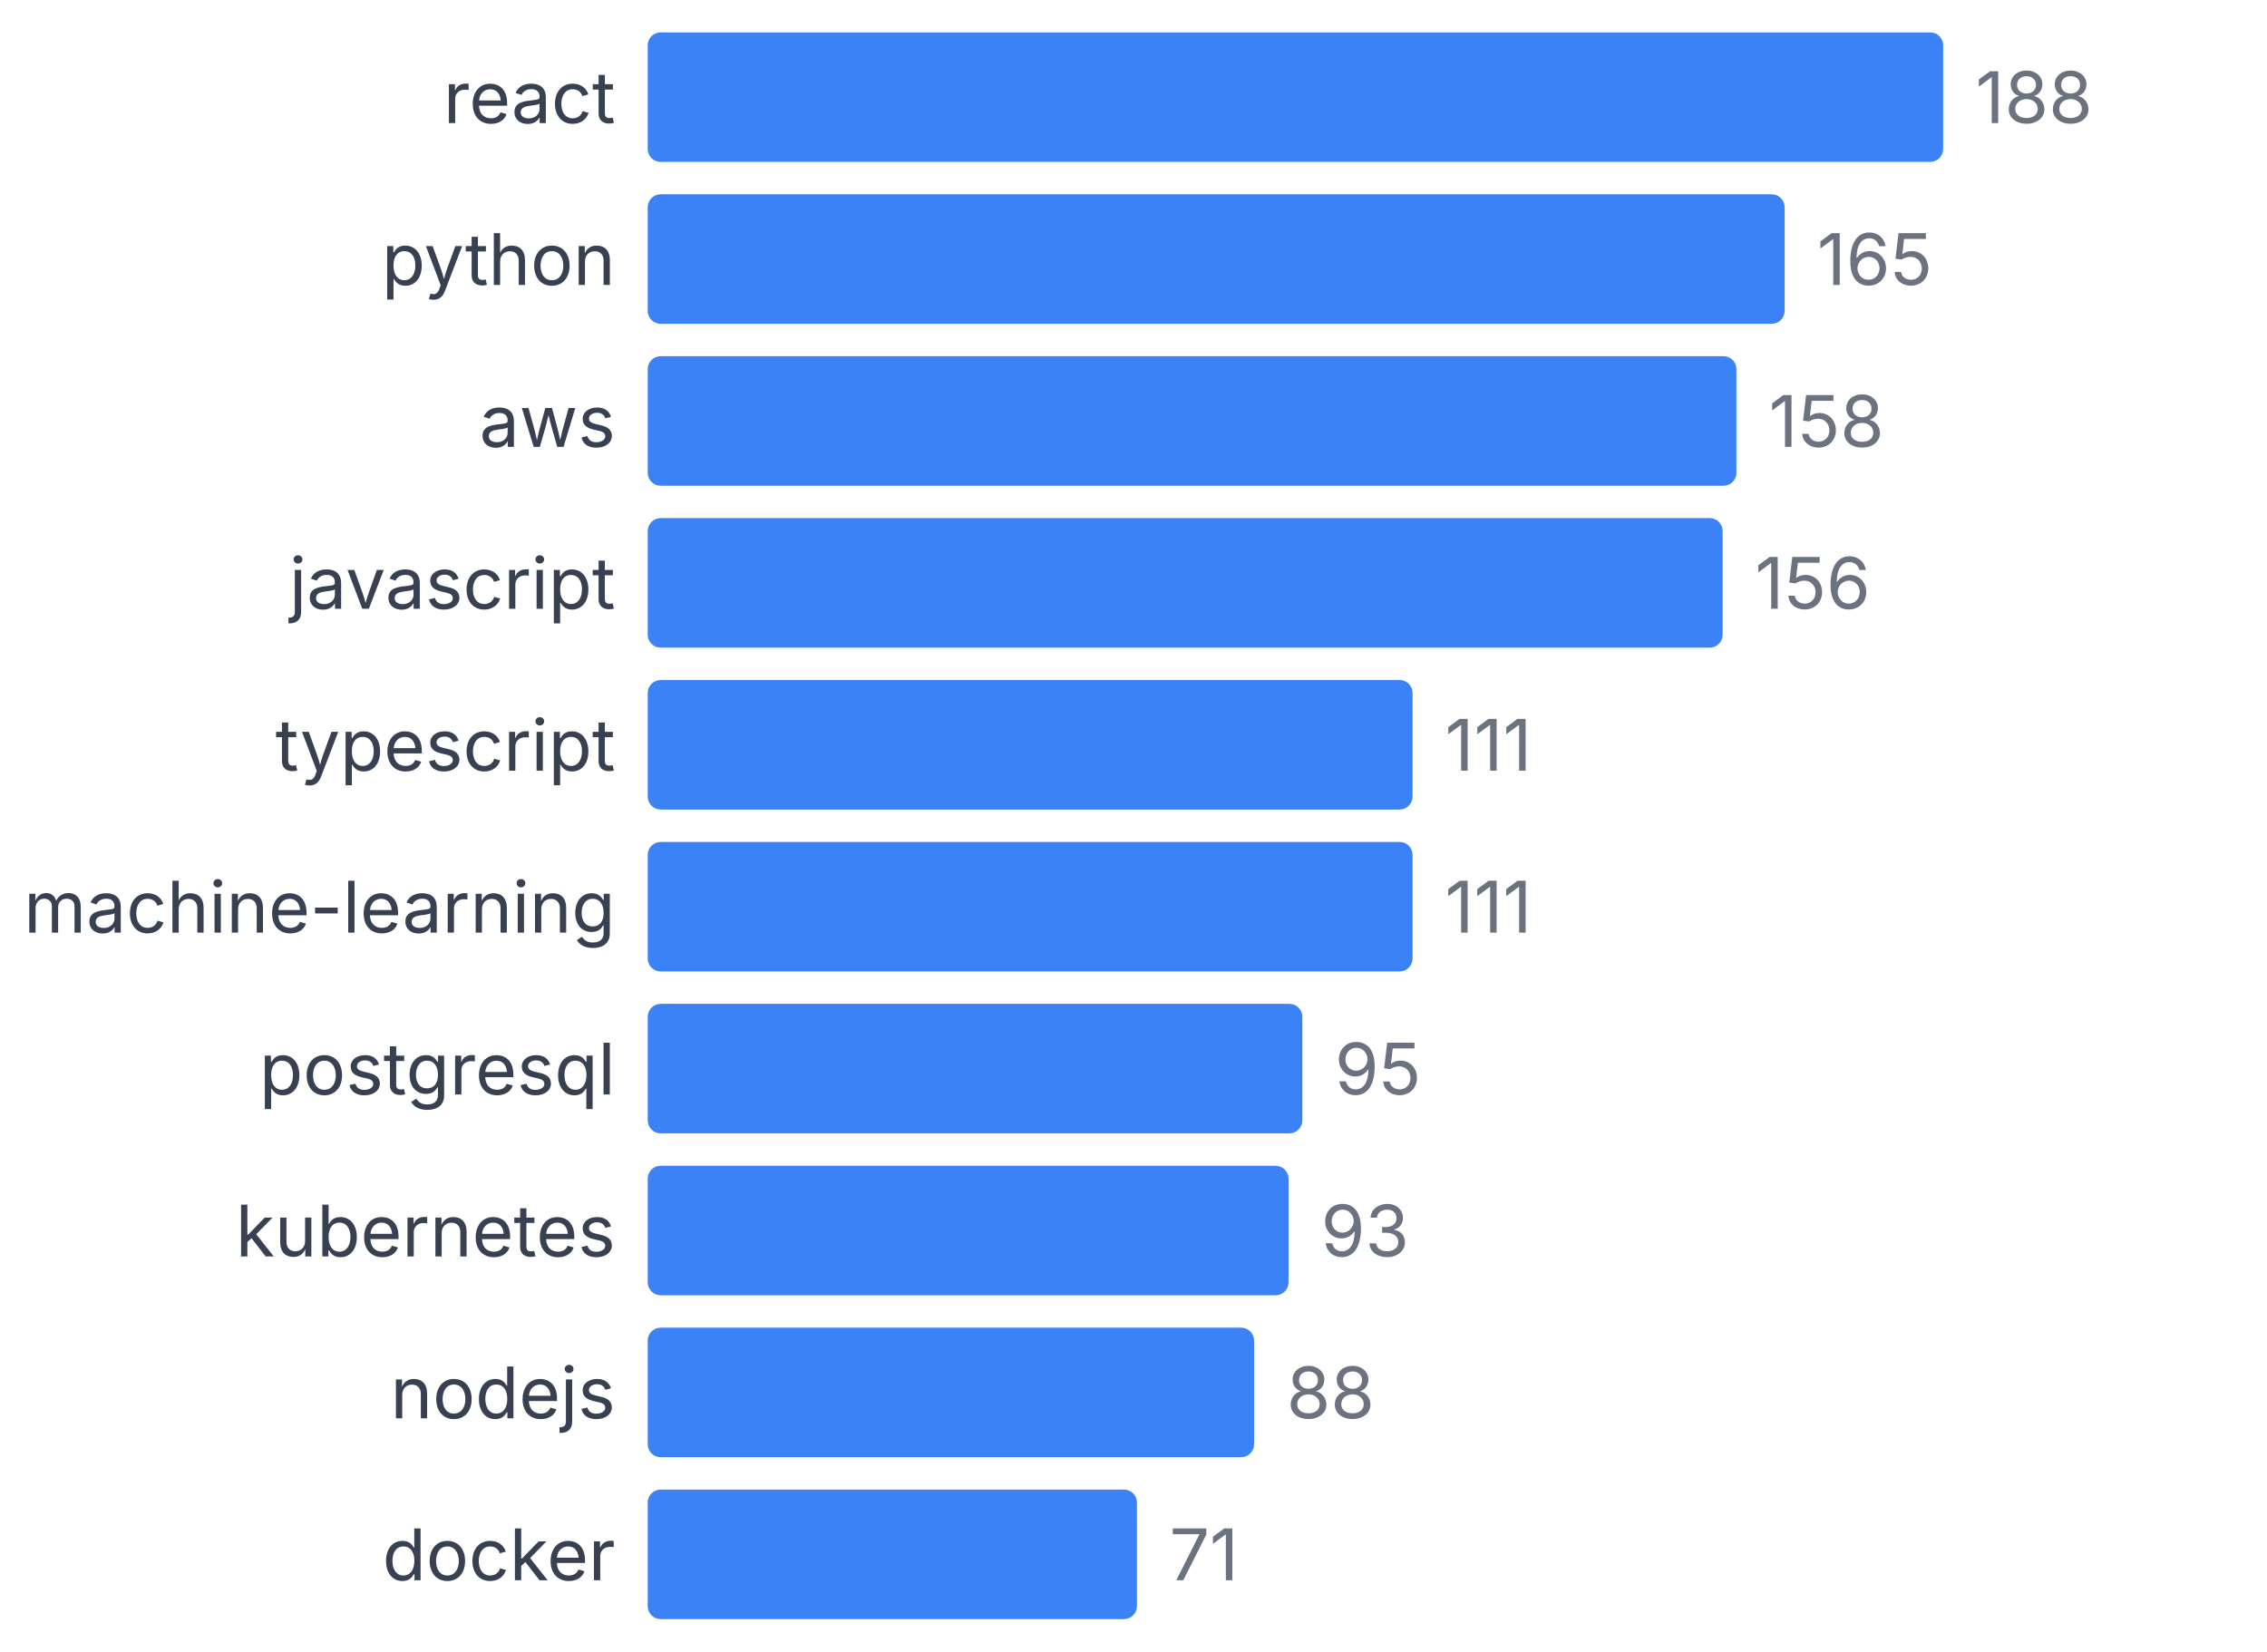
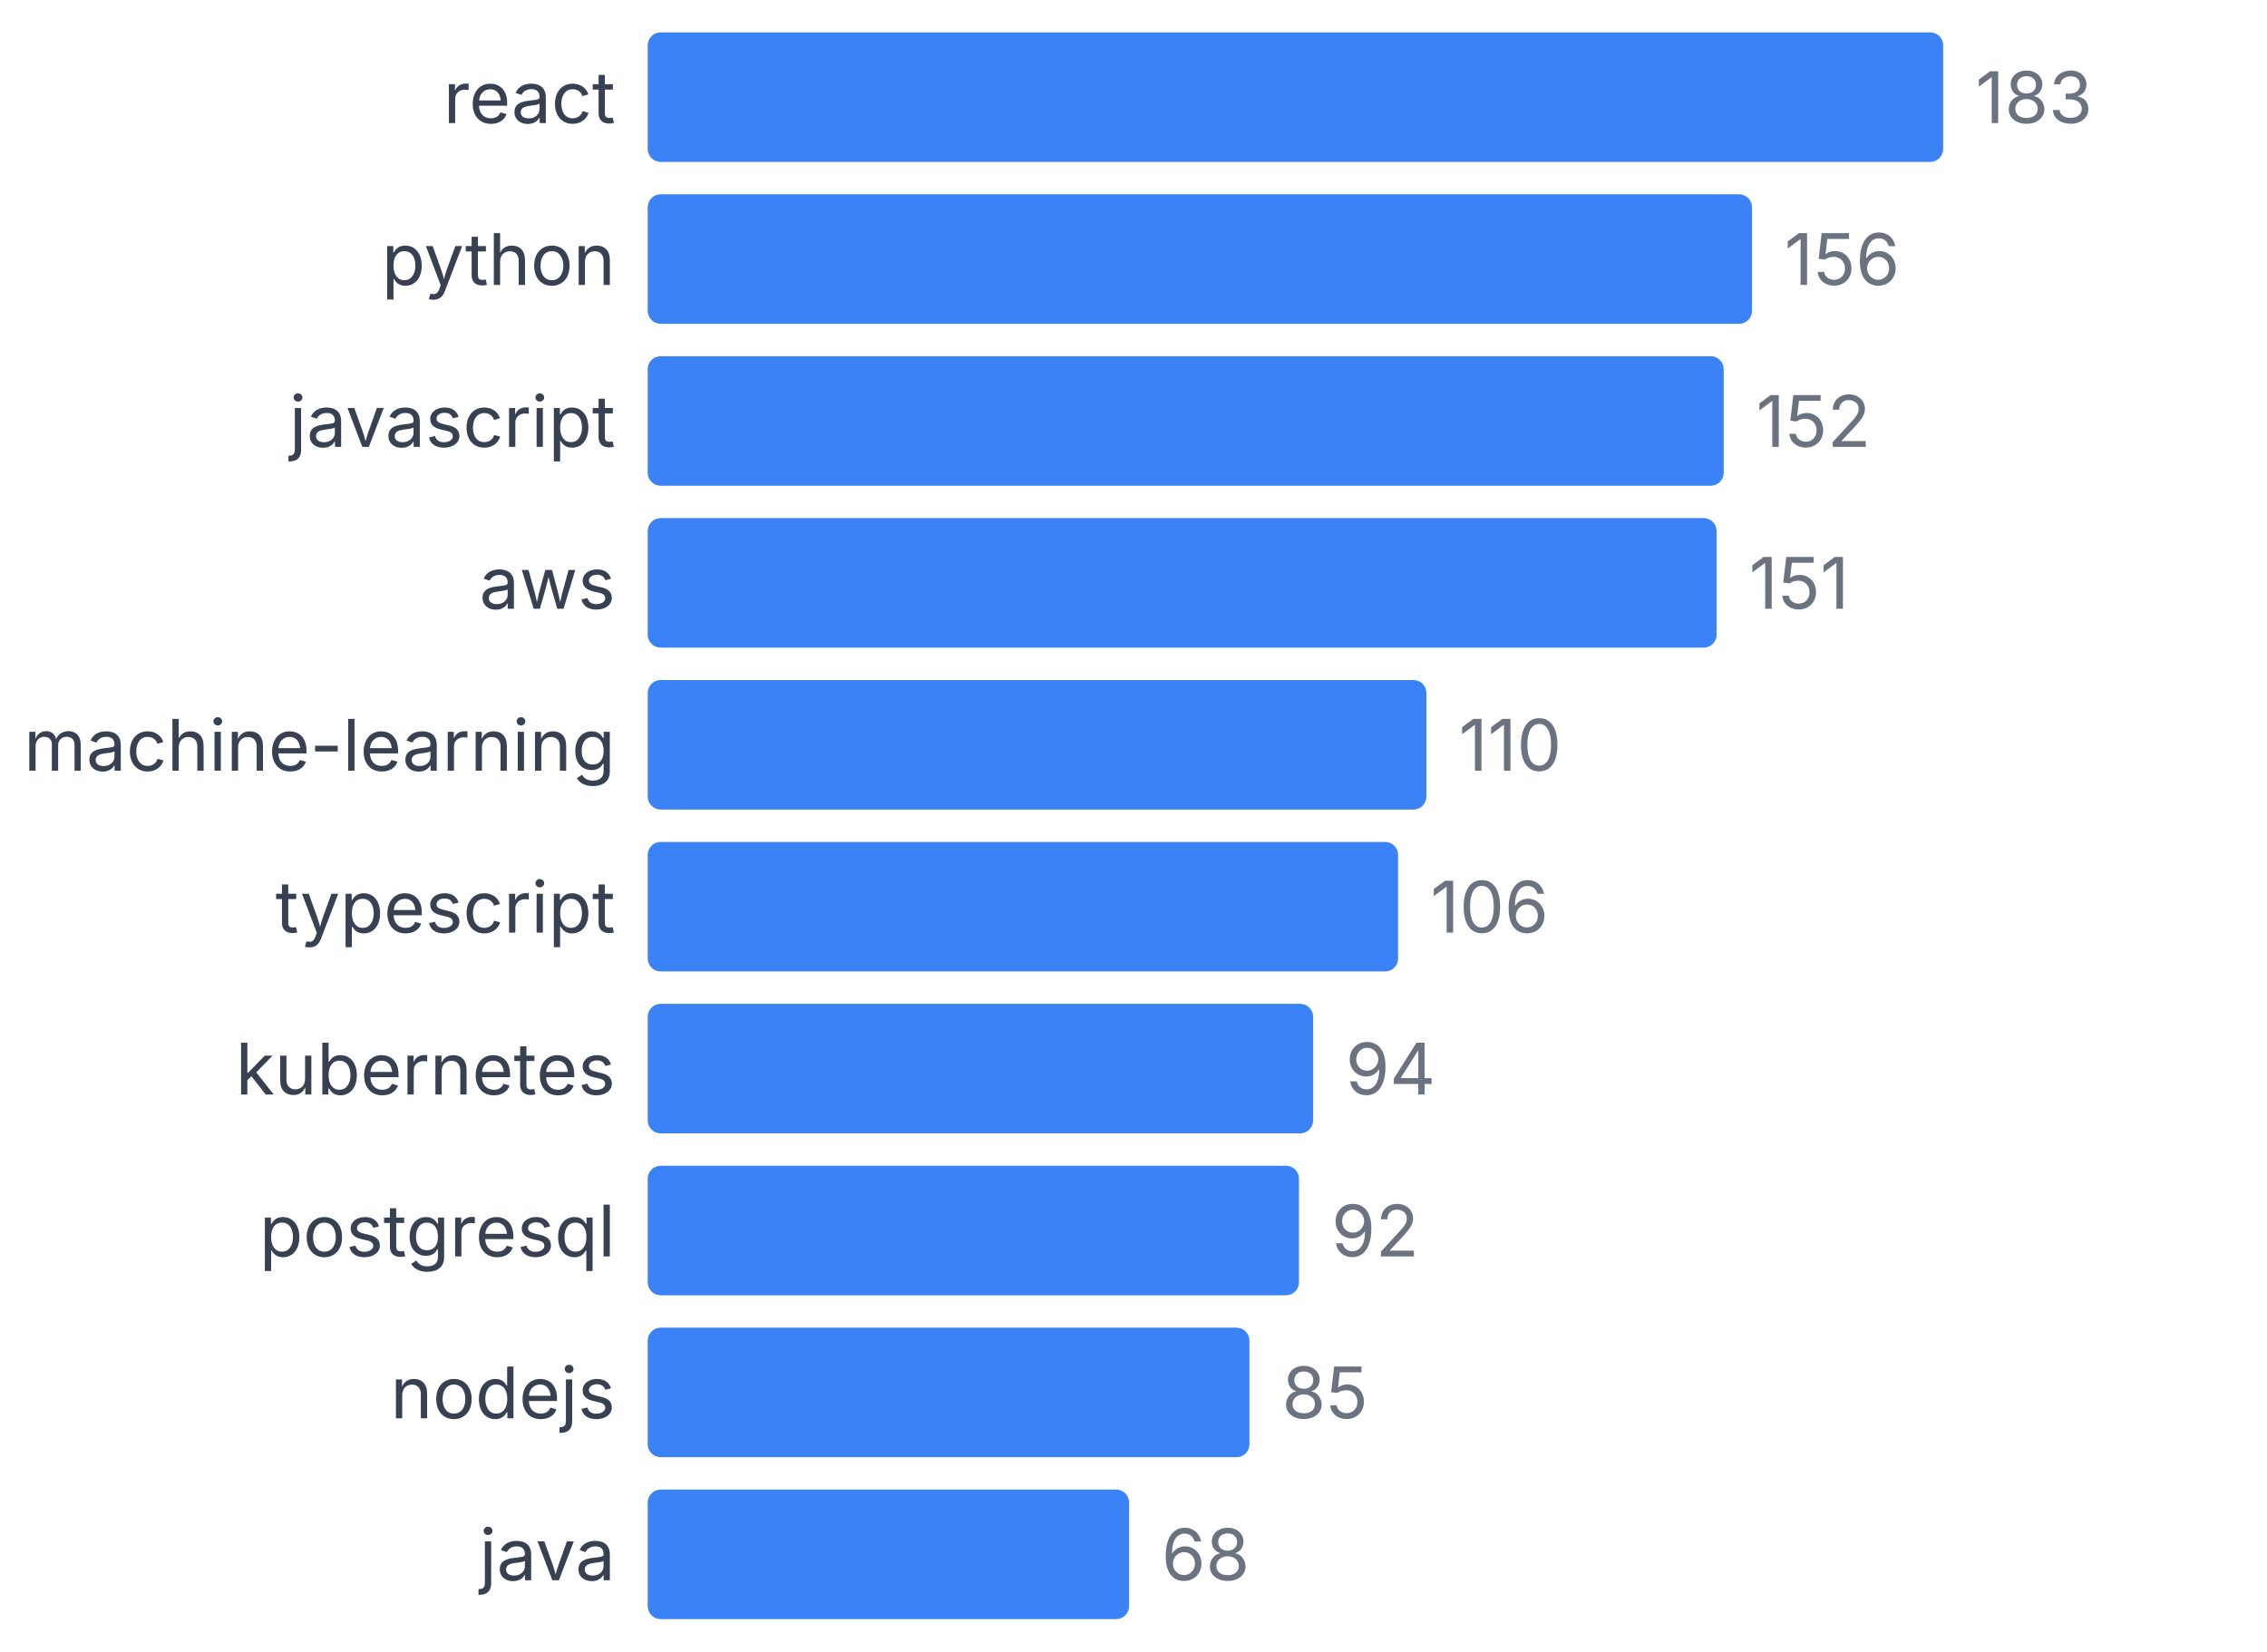
<svg xmlns="http://www.w3.org/2000/svg" width="350" height="255" viewBox="0 0 350 255">
  <style>
    text { font-family: system-ui, -apple-system, sans-serif; }
  </style>
  <text x="95" y="19" text-anchor="end" font-size="11" fill="#374151">react</text>
  <rect x="100" y="5" width="200" height="20" fill="#3b82f6" rx="2" />
-   <text x="305" y="19" font-size="11" fill="#6b7280">188</text>
+   <text x="305" y="19" font-size="11" fill="#6b7280">183</text>
  <text x="95" y="44" text-anchor="end" font-size="11" fill="#374151">python</text>
-   <rect x="100" y="30" width="175.532" height="20" fill="#3b82f6" rx="2" />
-   <text x="280.532" y="44" font-size="11" fill="#6b7280">165</text>
-   <text x="95" y="69" text-anchor="end" font-size="11" fill="#374151">aws</text>
-   <rect x="100" y="55" width="168.085" height="20" fill="#3b82f6" rx="2" />
-   <text x="273.085" y="69" font-size="11" fill="#6b7280">158</text>
-   <text x="95" y="94" text-anchor="end" font-size="11" fill="#374151">javascript</text>
-   <rect x="100" y="80" width="165.957" height="20" fill="#3b82f6" rx="2" />
-   <text x="270.957" y="94" font-size="11" fill="#6b7280">156</text>
-   <text x="95" y="119" text-anchor="end" font-size="11" fill="#374151">typescript</text>
-   <rect x="100" y="105" width="118.085" height="20" fill="#3b82f6" rx="2" />
-   <text x="223.085" y="119" font-size="11" fill="#6b7280">111</text>
-   <text x="95" y="144" text-anchor="end" font-size="11" fill="#374151">machine-learning</text>
-   <rect x="100" y="130" width="118.085" height="20" fill="#3b82f6" rx="2" />
-   <text x="223.085" y="144" font-size="11" fill="#6b7280">111</text>
-   <text x="95" y="169" text-anchor="end" font-size="11" fill="#374151">postgresql</text>
-   <rect x="100" y="155" width="101.064" height="20" fill="#3b82f6" rx="2" />
-   <text x="206.064" y="169" font-size="11" fill="#6b7280">95</text>
-   <text x="95" y="194" text-anchor="end" font-size="11" fill="#374151">kubernetes</text>
-   <rect x="100" y="180" width="98.936" height="20" fill="#3b82f6" rx="2" />
-   <text x="203.936" y="194" font-size="11" fill="#6b7280">93</text>
+   <rect x="100" y="30" width="170.492" height="20" fill="#3b82f6" rx="2" />
+   <text x="275.492" y="44" font-size="11" fill="#6b7280">156</text>
+   <text x="95" y="69" text-anchor="end" font-size="11" fill="#374151">javascript</text>
+   <rect x="100" y="55" width="166.12" height="20" fill="#3b82f6" rx="2" />
+   <text x="271.12" y="69" font-size="11" fill="#6b7280">152</text>
+   <text x="95" y="94" text-anchor="end" font-size="11" fill="#374151">aws</text>
+   <rect x="100" y="80" width="165.027" height="20" fill="#3b82f6" rx="2" />
+   <text x="270.027" y="94" font-size="11" fill="#6b7280">151</text>
+   <text x="95" y="119" text-anchor="end" font-size="11" fill="#374151">machine-learning</text>
+   <rect x="100" y="105" width="120.219" height="20" fill="#3b82f6" rx="2" />
+   <text x="225.219" y="119" font-size="11" fill="#6b7280">110</text>
+   <text x="95" y="144" text-anchor="end" font-size="11" fill="#374151">typescript</text>
+   <rect x="100" y="130" width="115.847" height="20" fill="#3b82f6" rx="2" />
+   <text x="220.847" y="144" font-size="11" fill="#6b7280">106</text>
+   <text x="95" y="169" text-anchor="end" font-size="11" fill="#374151">kubernetes</text>
+   <rect x="100" y="155" width="102.732" height="20" fill="#3b82f6" rx="2" />
+   <text x="207.732" y="169" font-size="11" fill="#6b7280">94</text>
+   <text x="95" y="194" text-anchor="end" font-size="11" fill="#374151">postgresql</text>
+   <rect x="100" y="180" width="100.546" height="20" fill="#3b82f6" rx="2" />
+   <text x="205.546" y="194" font-size="11" fill="#6b7280">92</text>
  <text x="95" y="219" text-anchor="end" font-size="11" fill="#374151">nodejs</text>
-   <rect x="100" y="205" width="93.617" height="20" fill="#3b82f6" rx="2" />
-   <text x="198.617" y="219" font-size="11" fill="#6b7280">88</text>
-   <text x="95" y="244" text-anchor="end" font-size="11" fill="#374151">docker</text>
-   <rect x="100" y="230" width="75.532" height="20" fill="#3b82f6" rx="2" />
-   <text x="180.532" y="244" font-size="11" fill="#6b7280">71</text>
+   <rect x="100" y="205" width="92.896" height="20" fill="#3b82f6" rx="2" />
+   <text x="197.896" y="219" font-size="11" fill="#6b7280">85</text>
+   <text x="95" y="244" text-anchor="end" font-size="11" fill="#374151">java</text>
+   <rect x="100" y="230" width="74.317" height="20" fill="#3b82f6" rx="2" />
+   <text x="179.317" y="244" font-size="11" fill="#6b7280">68</text>
</svg>
